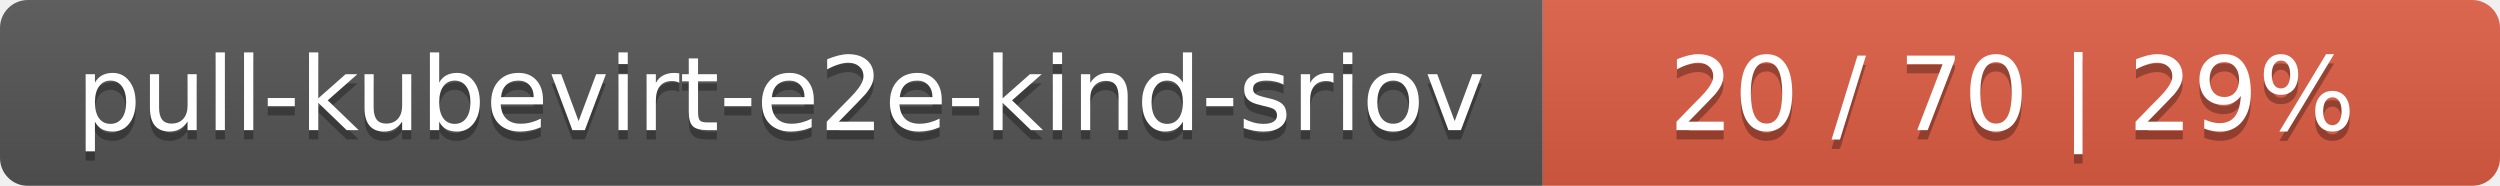
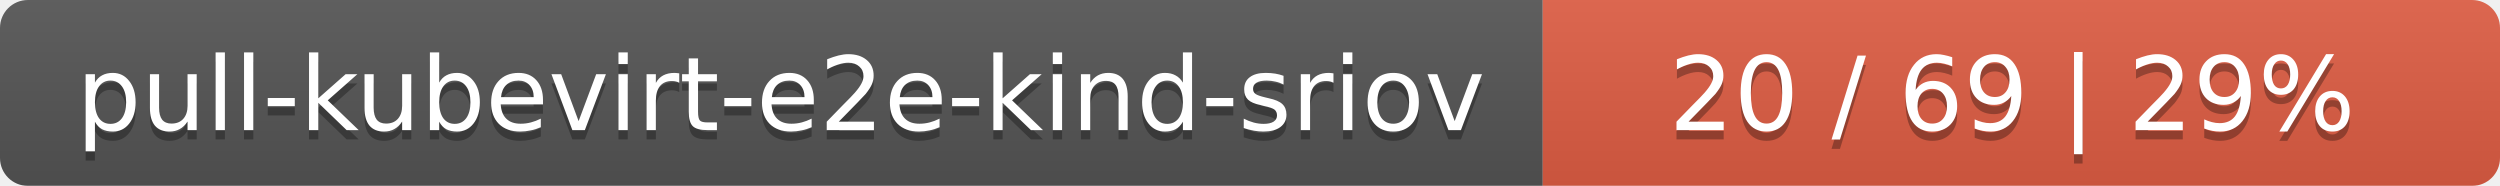
<svg xmlns="http://www.w3.org/2000/svg" width="269" height="20">
  <linearGradient id="smooth" x2="0" y2="100%">
    <stop offset="0" stop-color="#bbb" stop-opacity=".1" />
    <stop offset="1" stop-opacity=".1" />
  </linearGradient>
  <mask id="round">
    <rect width="269" height="20" rx="3" fill="#fff" />
  </mask>
  <g mask="url(#round)">
    <rect width="166" height="20" fill="#555" />
    <rect x="166" width="103" height="20" fill="#e05d44" />
    <rect width="269" height="20" fill="url(#smooth)" />
  </g>
  <g fill="#fff" text-anchor="middle" font-family="DejaVu Sans,Verdana,Geneva,sans-serif" font-size="11">
    <text x="84" y="15" fill="#010101" fill-opacity=".3">pull-kubevirt-e2e-kind-sriov</text>
    <text x="84" y="14">pull-kubevirt-e2e-kind-sriov</text>
-     <text x="216.5" y="15" fill="#010101" fill-opacity=".3">20 / 70    |    29%</text>
-     <text x="216.5" y="14">20 / 70    |    29%</text>
+     <text x="216.5" y="15" fill="#010101" fill-opacity=".3">20 / 69    |    29%</text>
+     <text x="216.5" y="14">20 / 69    |    29%</text>
  </g>
</svg>
